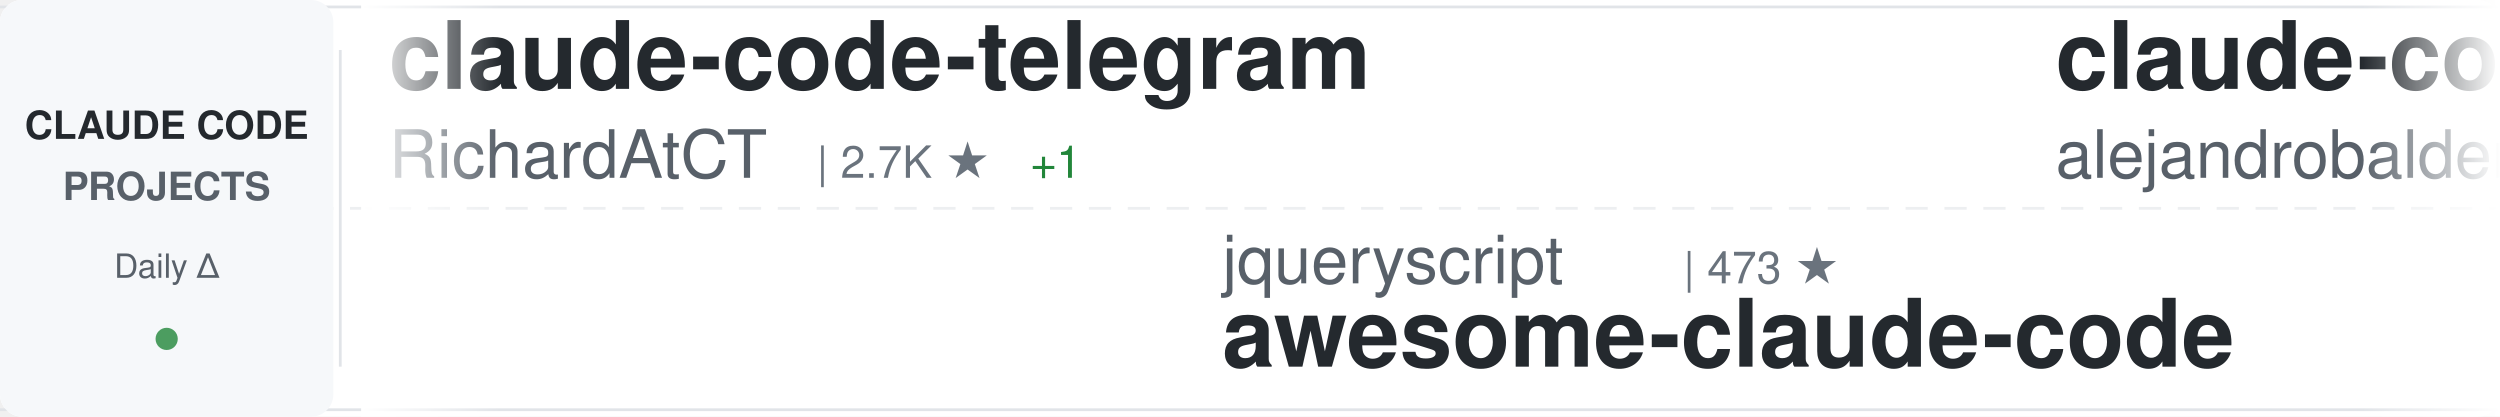
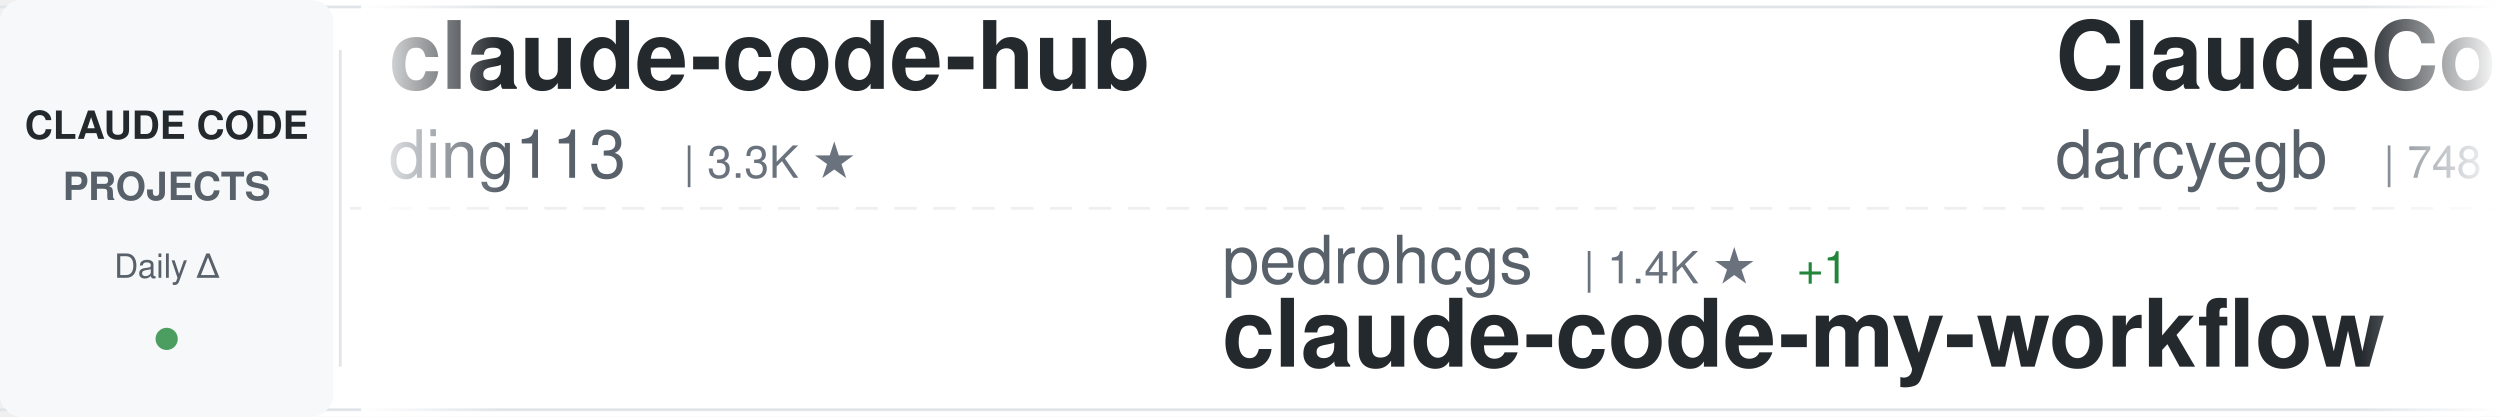
<svg xmlns="http://www.w3.org/2000/svg" width="900" height="150">
  <defs>
    <linearGradient id="awesomeLeftFade" x1="0%" y1="0%" x2="100%" y2="0%">
      <stop offset="0%" style="stop-color:#ffffff;stop-opacity:1" />
      <stop offset="100%" style="stop-color:#ffffff;stop-opacity:0" />
    </linearGradient>
    <linearGradient id="awesomeRightFade" x1="0%" y1="0%" x2="100%" y2="0%">
      <stop offset="0%" style="stop-color:#ffffff;stop-opacity:0" />
      <stop offset="100%" style="stop-color:#ffffff;stop-opacity:1" />
    </linearGradient>
  </defs>
  <rect width="900" height="150" fill="#ffffff" rx="8" />
  <rect x="0" y="2" width="900" height="1" fill="#e1e4e8" />
  <rect x="0" y="147" width="900" height="1" fill="#e1e4e8" />
  <line x1="0" y1="75" x2="900" y2="75" stroke="#e1e4e8" stroke-width="1" stroke-dasharray="8 6" opacity="0.6" />
  <rect x="0" y="0" width="120" height="150" fill="#f6f8fa" rx="8" />
  <text x="60" y="50" font-family="-apple-system, BlinkMacSystemFont, 'Segoe UI', Helvetica, Arial, sans-serif" font-size="14" font-weight="600" fill="#24292e" text-anchor="middle">CLAUDE CODE</text>
  <text x="60" y="72" font-family="-apple-system, BlinkMacSystemFont, 'Segoe UI', Helvetica, Arial, sans-serif" font-size="14" font-weight="600" fill="#586069" text-anchor="middle">PROJECTS</text>
  <text x="60" y="100" font-family="-apple-system, BlinkMacSystemFont, 'Segoe UI', Helvetica, Arial, sans-serif" font-size="12" font-weight="500" fill="#586069" text-anchor="middle">Daily Δ</text>
  <circle cx="60" cy="122" r="4" fill="#22863a" opacity="0.8" />
  <rect x="122" y="18" width="1" height="114" fill="#e1e4e8" />
  <clipPath id="awesomeTickerClip">
    <rect x="130" y="0" width="770" height="150" />
  </clipPath>
  <g clip-path="url(#awesomeTickerClip)">
    <g id="awesomeTickerItems">
      <animateTransform attributeName="transform" attributeType="XML" type="translate" from="0 0" to="-3000 0" dur="54s" repeatCount="indefinite" />
      <g transform="translate(0, 0)">
-         <text x="140" y="32" font-family="-apple-system, BlinkMacSystemFont, 'Segoe UI', Helvetica, Arial, sans-serif" font-size="34" font-weight="600" fill="#24292e">claude-code-telegram</text>
-         <text x="140" y="64" font-family="-apple-system, BlinkMacSystemFont, 'Segoe UI', Helvetica, Arial, sans-serif" font-size="24" font-weight="400" fill="#586069">RichardAtCT</text>
-         <text x="294" y="64" font-family="-apple-system, BlinkMacSystemFont, 'Segoe UI', Helvetica, Arial, sans-serif" font-size="16" font-weight="500" fill="#6a737d">| 2.7K ★</text>
-         <text x="371" y="64" font-family="-apple-system, BlinkMacSystemFont, 'Segoe UI', Helvetica, Arial, sans-serif" font-size="16" font-weight="500" fill="#22863a"> +1</text>
+         <text x="140" y="32" font-family="-apple-system, BlinkMacSystemFont, 'Segoe UI', Helvetica, Arial, sans-serif" font-size="34" font-weight="600" fill="#24292e">claude-code-hub</text>
+         <text x="140" y="64" font-family="-apple-system, BlinkMacSystemFont, 'Segoe UI', Helvetica, Arial, sans-serif" font-size="24" font-weight="400" fill="#586069">ding113</text>
+         <text x="246" y="64" font-family="-apple-system, BlinkMacSystemFont, 'Segoe UI', Helvetica, Arial, sans-serif" font-size="16" font-weight="500" fill="#6a737d">| 3.3K ★</text>
      </g>
      <g transform="translate(300, 0)">
+         <text x="140" y="102" font-family="-apple-system, BlinkMacSystemFont, 'Segoe UI', Helvetica, Arial, sans-serif" font-size="24" font-weight="400" fill="#586069">pedrohcgs</text>
+         <text x="270" y="102" font-family="-apple-system, BlinkMacSystemFont, 'Segoe UI', Helvetica, Arial, sans-serif" font-size="16" font-weight="500" fill="#6a737d">| 1.4K ★</text>
+         <text x="347" y="102" font-family="-apple-system, BlinkMacSystemFont, 'Segoe UI', Helvetica, Arial, sans-serif" font-size="16" font-weight="500" fill="#22863a"> +1</text>
+         <text x="140" y="132" font-family="-apple-system, BlinkMacSystemFont, 'Segoe UI', Helvetica, Arial, sans-serif" font-size="34" font-weight="600" fill="#24292e">claude-code-my-workflow</text>
+       </g>
+       <g transform="translate(600, 0)">
+         <text x="140" y="32" font-family="-apple-system, BlinkMacSystemFont, 'Segoe UI', Helvetica, Arial, sans-serif" font-size="34" font-weight="600" fill="#24292e">ClaudeCodeAgents</text>
+         <text x="140" y="64" font-family="-apple-system, BlinkMacSystemFont, 'Segoe UI', Helvetica, Arial, sans-serif" font-size="24" font-weight="400" fill="#586069">darcyegb</text>
+         <text x="258" y="64" font-family="-apple-system, BlinkMacSystemFont, 'Segoe UI', Helvetica, Arial, sans-serif" font-size="16" font-weight="500" fill="#6a737d">| 748 ★</text>
+       </g>
+       <g transform="translate(900, 0)">
        <text x="140" y="102" font-family="-apple-system, BlinkMacSystemFont, 'Segoe UI', Helvetica, Arial, sans-serif" font-size="24" font-weight="400" fill="#586069">jqueryscript</text>
        <text x="306" y="102" font-family="-apple-system, BlinkMacSystemFont, 'Segoe UI', Helvetica, Arial, sans-serif" font-size="16" font-weight="500" fill="#6a737d">| 473 ★</text>
        <text x="140" y="132" font-family="-apple-system, BlinkMacSystemFont, 'Segoe UI', Helvetica, Arial, sans-serif" font-size="34" font-weight="600" fill="#24292e">awesome-claude-code</text>
      </g>
-       <g transform="translate(600, 0)">
-         <text x="140" y="32" font-family="-apple-system, BlinkMacSystemFont, 'Segoe UI', Helvetica, Arial, sans-serif" font-size="34" font-weight="600" fill="#24292e">claude-code-from-source</text>
-         <text x="140" y="64" font-family="-apple-system, BlinkMacSystemFont, 'Segoe UI', Helvetica, Arial, sans-serif" font-size="24" font-weight="400" fill="#586069">alejandrobalderas</text>
-         <text x="366" y="64" font-family="-apple-system, BlinkMacSystemFont, 'Segoe UI', Helvetica, Arial, sans-serif" font-size="16" font-weight="500" fill="#6a737d">| 2.7K ★</text>
-       </g>
-       <g transform="translate(900, 0)">
-         <text x="140" y="102" font-family="-apple-system, BlinkMacSystemFont, 'Segoe UI', Helvetica, Arial, sans-serif" font-size="24" font-weight="400" fill="#586069">https-deeplearning-ai</text>
-         <text x="414" y="102" font-family="-apple-system, BlinkMacSystemFont, 'Segoe UI', Helvetica, Arial, sans-serif" font-size="16" font-weight="500" fill="#6a737d">| 535 ★</text>
-         <text x="140" y="132" font-family="-apple-system, BlinkMacSystemFont, 'Segoe UI', Helvetica, Arial, sans-serif" font-size="34" font-weight="600" fill="#24292e">sc-claude-code-files</text>
-       </g>
      <g transform="translate(1200, 0)">
-         <text x="140" y="32" font-family="-apple-system, BlinkMacSystemFont, 'Segoe UI', Helvetica, Arial, sans-serif" font-size="34" font-weight="600" fill="#24292e">claude-code-workflows</text>
-         <text x="140" y="64" font-family="-apple-system, BlinkMacSystemFont, 'Segoe UI', Helvetica, Arial, sans-serif" font-size="24" font-weight="400" fill="#586069">OneRedOak</text>
-         <text x="270" y="64" font-family="-apple-system, BlinkMacSystemFont, 'Segoe UI', Helvetica, Arial, sans-serif" font-size="16" font-weight="500" fill="#6a737d">| 3.9K ★</text>
+         <text x="140" y="32" font-family="-apple-system, BlinkMacSystemFont, 'Segoe UI', Helvetica, Arial, sans-serif" font-size="34" font-weight="600" fill="#24292e">Claude-code</text>
+         <text x="140" y="64" font-family="-apple-system, BlinkMacSystemFont, 'Segoe UI', Helvetica, Arial, sans-serif" font-size="24" font-weight="400" fill="#586069">zstmfhy</text>
+         <text x="246" y="64" font-family="-apple-system, BlinkMacSystemFont, 'Segoe UI', Helvetica, Arial, sans-serif" font-size="16" font-weight="500" fill="#6a737d">| 190 ★</text>
      </g>
      <g transform="translate(1500, 0)">
-         <text x="140" y="102" font-family="-apple-system, BlinkMacSystemFont, 'Segoe UI', Helvetica, Arial, sans-serif" font-size="24" font-weight="400" fill="#586069">JrCx7scC</text>
-         <text x="258" y="102" font-family="-apple-system, BlinkMacSystemFont, 'Segoe UI', Helvetica, Arial, sans-serif" font-size="16" font-weight="500" fill="#6a737d">| 371 ★</text>
-         <text x="140" y="132" font-family="-apple-system, BlinkMacSystemFont, 'Segoe UI', Helvetica, Arial, sans-serif" font-size="34" font-weight="600" fill="#24292e">claude-code-source</text>
+         <text x="140" y="102" font-family="-apple-system, BlinkMacSystemFont, 'Segoe UI', Helvetica, Arial, sans-serif" font-size="24" font-weight="400" fill="#586069">lorryjovens-hub</text>
+         <text x="342" y="102" font-family="-apple-system, BlinkMacSystemFont, 'Segoe UI', Helvetica, Arial, sans-serif" font-size="16" font-weight="500" fill="#6a737d">| 1.7K ★</text>
+         <text x="140" y="132" font-family="-apple-system, BlinkMacSystemFont, 'Segoe UI', Helvetica, Arial, sans-serif" font-size="34" font-weight="600" fill="#24292e">claude-code-rust</text>
      </g>
      <g transform="translate(1800, 0)">
-         <text x="140" y="32" font-family="-apple-system, BlinkMacSystemFont, 'Segoe UI', Helvetica, Arial, sans-serif" font-size="34" font-weight="600" fill="#24292e">claude-code-my-workflow</text>
-         <text x="140" y="64" font-family="-apple-system, BlinkMacSystemFont, 'Segoe UI', Helvetica, Arial, sans-serif" font-size="24" font-weight="400" fill="#586069">pedrohcgs</text>
-         <text x="270" y="64" font-family="-apple-system, BlinkMacSystemFont, 'Segoe UI', Helvetica, Arial, sans-serif" font-size="16" font-weight="500" fill="#6a737d">| 1.4K ★</text>
-         <text x="347" y="64" font-family="-apple-system, BlinkMacSystemFont, 'Segoe UI', Helvetica, Arial, sans-serif" font-size="16" font-weight="500" fill="#22863a"> +1</text>
+         <text x="140" y="32" font-family="-apple-system, BlinkMacSystemFont, 'Segoe UI', Helvetica, Arial, sans-serif" font-size="34" font-weight="600" fill="#24292e">claude-code-prompts</text>
+         <text x="140" y="64" font-family="-apple-system, BlinkMacSystemFont, 'Segoe UI', Helvetica, Arial, sans-serif" font-size="24" font-weight="400" fill="#586069">repowise-dev</text>
+         <text x="306" y="64" font-family="-apple-system, BlinkMacSystemFont, 'Segoe UI', Helvetica, Arial, sans-serif" font-size="16" font-weight="500" fill="#6a737d">| 1.2K ★</text>
      </g>
      <g transform="translate(2100, 0)">
-         <text x="140" y="102" font-family="-apple-system, BlinkMacSystemFont, 'Segoe UI', Helvetica, Arial, sans-serif" font-size="24" font-weight="400" fill="#586069">liuup</text>
-         <text x="222" y="102" font-family="-apple-system, BlinkMacSystemFont, 'Segoe UI', Helvetica, Arial, sans-serif" font-size="16" font-weight="500" fill="#6a737d">| 3.6K ★</text>
-         <text x="299" y="102" font-family="-apple-system, BlinkMacSystemFont, 'Segoe UI', Helvetica, Arial, sans-serif" font-size="16" font-weight="500" fill="#22863a"> +1</text>
-         <text x="140" y="132" font-family="-apple-system, BlinkMacSystemFont, 'Segoe UI', Helvetica, Arial, sans-serif" font-size="34" font-weight="600" fill="#24292e">claude-code-analysis</text>
+         <text x="140" y="102" font-family="-apple-system, BlinkMacSystemFont, 'Segoe UI', Helvetica, Arial, sans-serif" font-size="24" font-weight="400" fill="#586069">OneRedOak</text>
+         <text x="270" y="102" font-family="-apple-system, BlinkMacSystemFont, 'Segoe UI', Helvetica, Arial, sans-serif" font-size="16" font-weight="500" fill="#6a737d">| 3.9K ★</text>
+         <text x="347" y="102" font-family="-apple-system, BlinkMacSystemFont, 'Segoe UI', Helvetica, Arial, sans-serif" font-size="16" font-weight="500" fill="#cb2431"> -1</text>
+         <text x="140" y="132" font-family="-apple-system, BlinkMacSystemFont, 'Segoe UI', Helvetica, Arial, sans-serif" font-size="34" font-weight="600" fill="#24292e">claude-code-workflows</text>
      </g>
      <g transform="translate(2400, 0)">
-         <text x="140" y="32" font-family="-apple-system, BlinkMacSystemFont, 'Segoe UI', Helvetica, Arial, sans-serif" font-size="34" font-weight="600" fill="#24292e">claude-code-best-practic...</text>
-         <text x="140" y="64" font-family="-apple-system, BlinkMacSystemFont, 'Segoe UI', Helvetica, Arial, sans-serif" font-size="24" font-weight="400" fill="#586069">shanraisshan</text>
-         <text x="306" y="64" font-family="-apple-system, BlinkMacSystemFont, 'Segoe UI', Helvetica, Arial, sans-serif" font-size="16" font-weight="500" fill="#6a737d">| 63.3K ★</text>
-         <text x="392" y="64" font-family="-apple-system, BlinkMacSystemFont, 'Segoe UI', Helvetica, Arial, sans-serif" font-size="16" font-weight="500" fill="#22863a"> +10</text>
+         <text x="140" y="32" font-family="-apple-system, BlinkMacSystemFont, 'Segoe UI', Helvetica, Arial, sans-serif" font-size="34" font-weight="600" fill="#24292e">arcads-claude-code</text>
+         <text x="140" y="64" font-family="-apple-system, BlinkMacSystemFont, 'Segoe UI', Helvetica, Arial, sans-serif" font-size="24" font-weight="400" fill="#586069">krusemediallc</text>
+         <text x="318" y="64" font-family="-apple-system, BlinkMacSystemFont, 'Segoe UI', Helvetica, Arial, sans-serif" font-size="16" font-weight="500" fill="#6a737d">| 1.0K ★</text>
+         <text x="395" y="64" font-family="-apple-system, BlinkMacSystemFont, 'Segoe UI', Helvetica, Arial, sans-serif" font-size="16" font-weight="500" fill="#22863a"> +1</text>
      </g>
      <g transform="translate(2700, 0)">
-         <text x="140" y="102" font-family="-apple-system, BlinkMacSystemFont, 'Segoe UI', Helvetica, Arial, sans-serif" font-size="24" font-weight="400" fill="#586069">ghuntley</text>
-         <text x="258" y="102" font-family="-apple-system, BlinkMacSystemFont, 'Segoe UI', Helvetica, Arial, sans-serif" font-size="16" font-weight="500" fill="#6a737d">| 986 ★</text>
-         <text x="140" y="132" font-family="-apple-system, BlinkMacSystemFont, 'Segoe UI', Helvetica, Arial, sans-serif" font-size="34" font-weight="600" fill="#24292e">claude-code-source-code-...</text>
+         <text x="140" y="102" font-family="-apple-system, BlinkMacSystemFont, 'Segoe UI', Helvetica, Arial, sans-serif" font-size="24" font-weight="400" fill="#586069">fuergaosi233</text>
+         <text x="306" y="102" font-family="-apple-system, BlinkMacSystemFont, 'Segoe UI', Helvetica, Arial, sans-serif" font-size="16" font-weight="500" fill="#6a737d">| 2.8K ★</text>
+         <text x="140" y="132" font-family="-apple-system, BlinkMacSystemFont, 'Segoe UI', Helvetica, Arial, sans-serif" font-size="34" font-weight="600" fill="#24292e">claude-code-proxy</text>
      </g>
      <g transform="translate(3000, 0)">
-         <text x="140" y="32" font-family="-apple-system, BlinkMacSystemFont, 'Segoe UI', Helvetica, Arial, sans-serif" font-size="34" font-weight="600" fill="#24292e">claude-code-telegram</text>
-         <text x="140" y="64" font-family="-apple-system, BlinkMacSystemFont, 'Segoe UI', Helvetica, Arial, sans-serif" font-size="24" font-weight="400" fill="#586069">RichardAtCT</text>
-         <text x="294" y="64" font-family="-apple-system, BlinkMacSystemFont, 'Segoe UI', Helvetica, Arial, sans-serif" font-size="16" font-weight="500" fill="#6a737d">| 2.7K ★</text>
-         <text x="371" y="64" font-family="-apple-system, BlinkMacSystemFont, 'Segoe UI', Helvetica, Arial, sans-serif" font-size="16" font-weight="500" fill="#22863a"> +1</text>
+         <text x="140" y="32" font-family="-apple-system, BlinkMacSystemFont, 'Segoe UI', Helvetica, Arial, sans-serif" font-size="34" font-weight="600" fill="#24292e">claude-code-hub</text>
+         <text x="140" y="64" font-family="-apple-system, BlinkMacSystemFont, 'Segoe UI', Helvetica, Arial, sans-serif" font-size="24" font-weight="400" fill="#586069">ding113</text>
+         <text x="246" y="64" font-family="-apple-system, BlinkMacSystemFont, 'Segoe UI', Helvetica, Arial, sans-serif" font-size="16" font-weight="500" fill="#6a737d">| 3.3K ★</text>
      </g>
      <g transform="translate(3300, 0)">
+         <text x="140" y="102" font-family="-apple-system, BlinkMacSystemFont, 'Segoe UI', Helvetica, Arial, sans-serif" font-size="24" font-weight="400" fill="#586069">pedrohcgs</text>
+         <text x="270" y="102" font-family="-apple-system, BlinkMacSystemFont, 'Segoe UI', Helvetica, Arial, sans-serif" font-size="16" font-weight="500" fill="#6a737d">| 1.4K ★</text>
+         <text x="347" y="102" font-family="-apple-system, BlinkMacSystemFont, 'Segoe UI', Helvetica, Arial, sans-serif" font-size="16" font-weight="500" fill="#22863a"> +1</text>
+         <text x="140" y="132" font-family="-apple-system, BlinkMacSystemFont, 'Segoe UI', Helvetica, Arial, sans-serif" font-size="34" font-weight="600" fill="#24292e">claude-code-my-workflow</text>
+       </g>
+       <g transform="translate(3600, 0)">
+         <text x="140" y="32" font-family="-apple-system, BlinkMacSystemFont, 'Segoe UI', Helvetica, Arial, sans-serif" font-size="34" font-weight="600" fill="#24292e">ClaudeCodeAgents</text>
+         <text x="140" y="64" font-family="-apple-system, BlinkMacSystemFont, 'Segoe UI', Helvetica, Arial, sans-serif" font-size="24" font-weight="400" fill="#586069">darcyegb</text>
+         <text x="258" y="64" font-family="-apple-system, BlinkMacSystemFont, 'Segoe UI', Helvetica, Arial, sans-serif" font-size="16" font-weight="500" fill="#6a737d">| 748 ★</text>
+       </g>
+       <g transform="translate(3900, 0)">
        <text x="140" y="102" font-family="-apple-system, BlinkMacSystemFont, 'Segoe UI', Helvetica, Arial, sans-serif" font-size="24" font-weight="400" fill="#586069">jqueryscript</text>
        <text x="306" y="102" font-family="-apple-system, BlinkMacSystemFont, 'Segoe UI', Helvetica, Arial, sans-serif" font-size="16" font-weight="500" fill="#6a737d">| 473 ★</text>
        <text x="140" y="132" font-family="-apple-system, BlinkMacSystemFont, 'Segoe UI', Helvetica, Arial, sans-serif" font-size="34" font-weight="600" fill="#24292e">awesome-claude-code</text>
-       </g>
-       <g transform="translate(3600, 0)">
-         <text x="140" y="32" font-family="-apple-system, BlinkMacSystemFont, 'Segoe UI', Helvetica, Arial, sans-serif" font-size="34" font-weight="600" fill="#24292e">claude-code-from-source</text>
-         <text x="140" y="64" font-family="-apple-system, BlinkMacSystemFont, 'Segoe UI', Helvetica, Arial, sans-serif" font-size="24" font-weight="400" fill="#586069">alejandrobalderas</text>
-         <text x="366" y="64" font-family="-apple-system, BlinkMacSystemFont, 'Segoe UI', Helvetica, Arial, sans-serif" font-size="16" font-weight="500" fill="#6a737d">| 2.7K ★</text>
-       </g>
-       <g transform="translate(3900, 0)">
-         <text x="140" y="102" font-family="-apple-system, BlinkMacSystemFont, 'Segoe UI', Helvetica, Arial, sans-serif" font-size="24" font-weight="400" fill="#586069">https-deeplearning-ai</text>
-         <text x="414" y="102" font-family="-apple-system, BlinkMacSystemFont, 'Segoe UI', Helvetica, Arial, sans-serif" font-size="16" font-weight="500" fill="#6a737d">| 535 ★</text>
-         <text x="140" y="132" font-family="-apple-system, BlinkMacSystemFont, 'Segoe UI', Helvetica, Arial, sans-serif" font-size="34" font-weight="600" fill="#24292e">sc-claude-code-files</text>
      </g>
    </g>
  </g>
  <rect x="130" y="0" width="50" height="150" fill="url(#awesomeLeftFade)" />
  <rect x="850" y="0" width="50" height="150" fill="url(#awesomeRightFade)" />
</svg>
